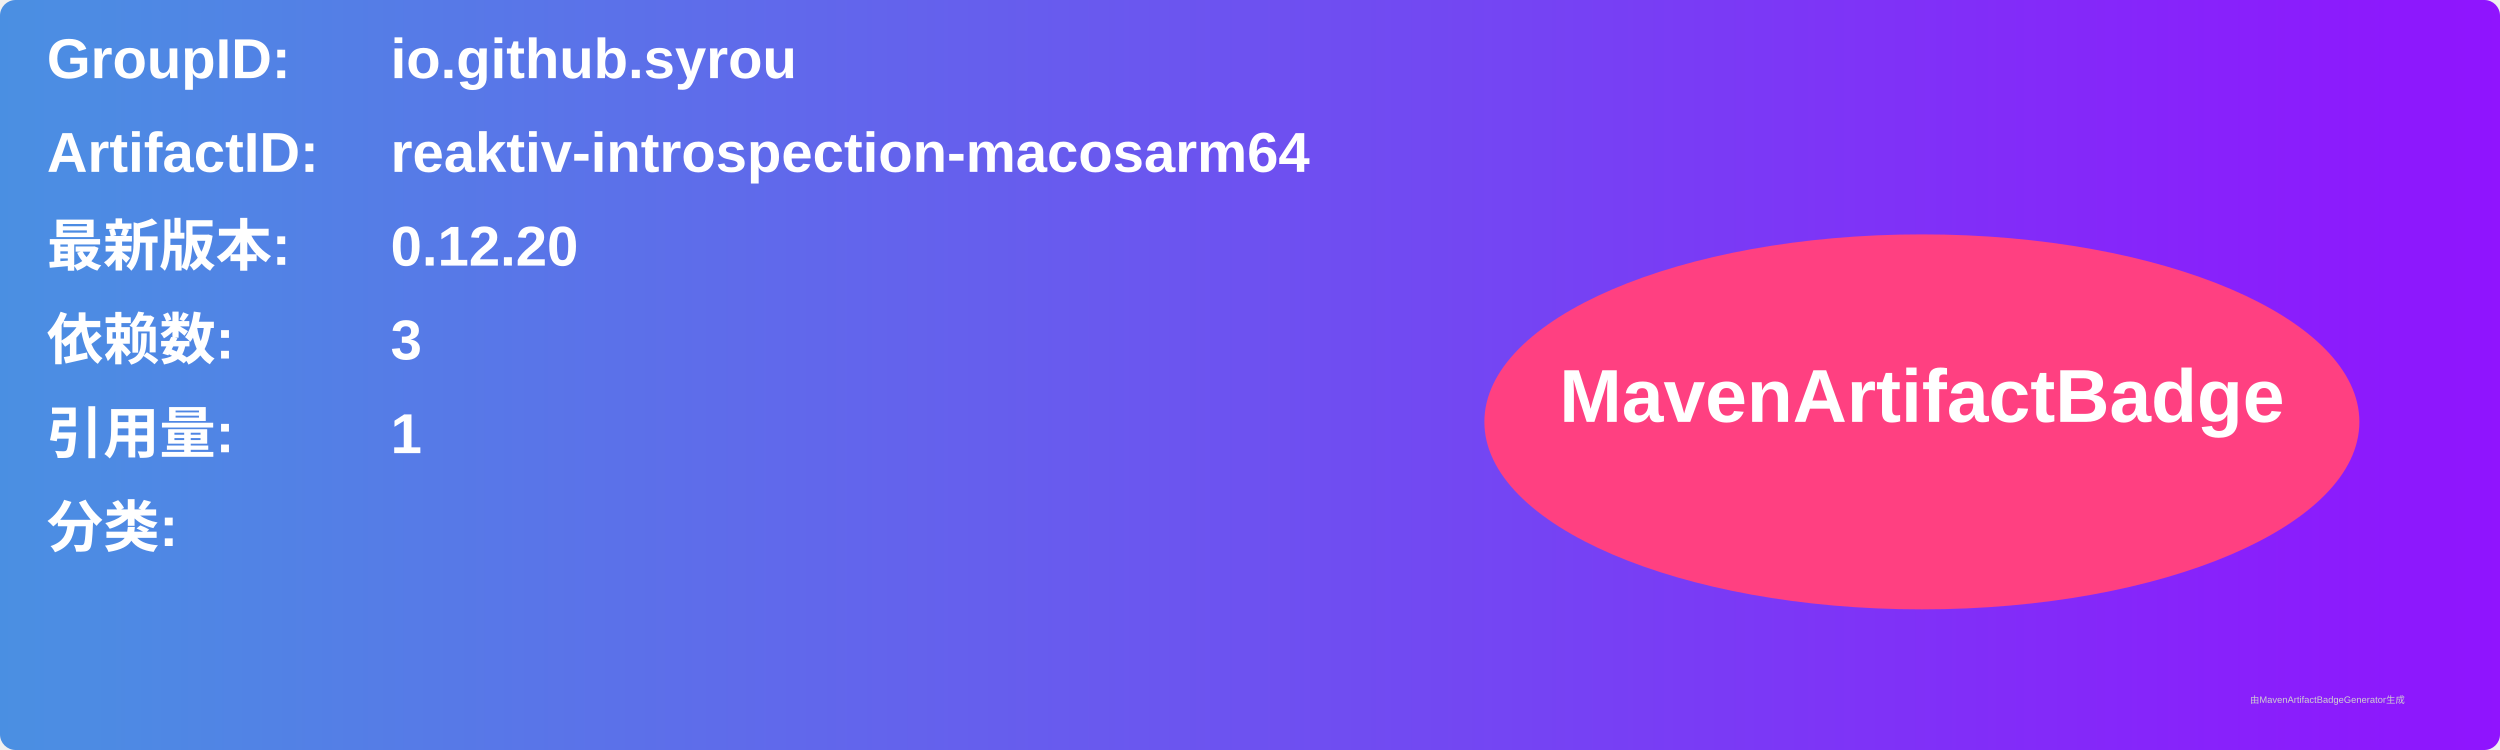
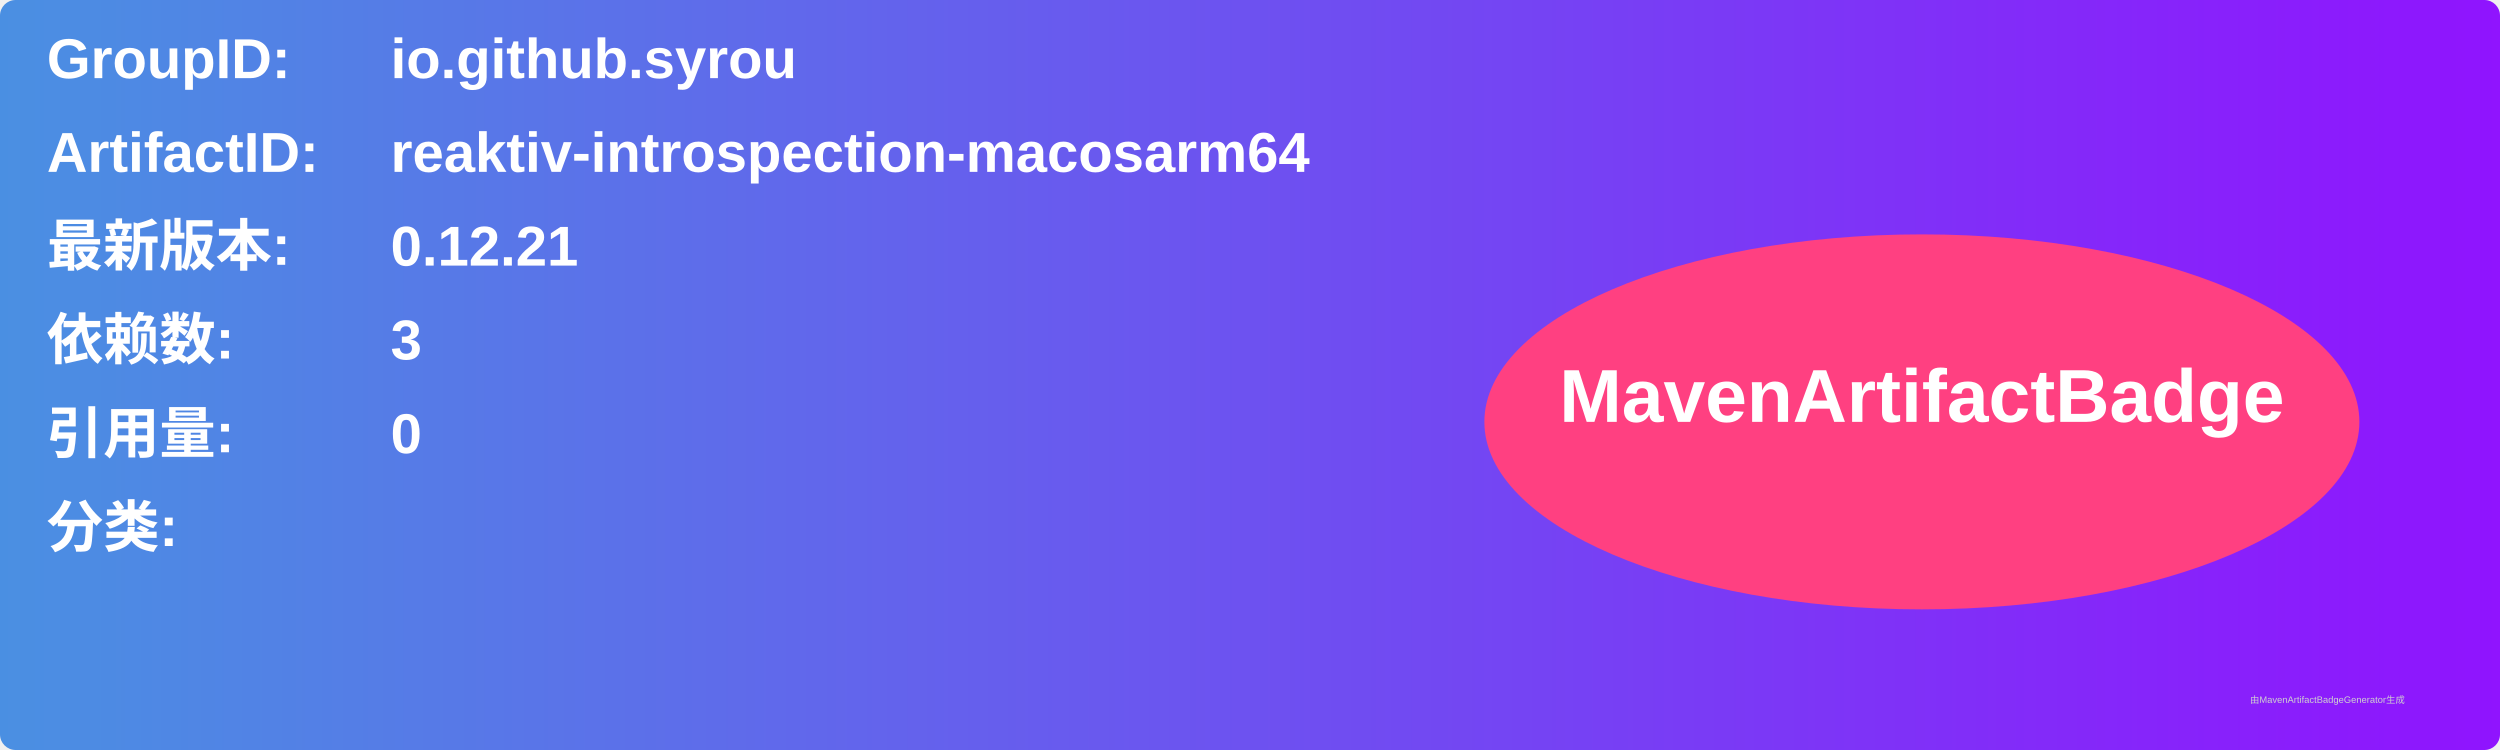
<svg xmlns="http://www.w3.org/2000/svg" width="800" height="240" viewBox="0 0 800 240">
  <linearGradient id="grad" x1="0%" y1="0%" x2="100%" y2="0%">
    <stop offset="0%" stop-color="#4a90e2" />
    <stop offset="100%" stop-color="#9013fe" />
  </linearGradient>
  <rect width="100%" height="100%" rx="5" ry="5" fill="url(#grad)" />
  <g transform="translate(15, 15)">
    <text x="0" y="10" font-family="Arial" font-size="18" fill="white" font-weight="bold" width="260">GroupID:</text>
    <text x="110" y="10" font-family="Arial" font-size="18" fill="white" font-weight="bold" width="460">io.github.syrou</text>
    <text x="0" y="40" font-family="Arial" font-size="18" fill="white" font-weight="bold" width="260">ArtifactID:</text>
    <text x="110" y="40" font-family="Arial" font-size="18" fill="white" font-weight="bold" width="460">reaktiv-introspection-macosarm64</text>
    <text x="0" y="70" font-family="Arial" font-size="18" fill="white" font-weight="bold">最新版本:</text>
    <text x="110" y="70" font-family="Arial" font-size="18" fill="white" font-weight="bold">
-       <tspan font-weight="bold">0.12.20</tspan>
+       <tspan font-weight="bold">0.12.21</tspan>
    </text>
    <text x="0" y="100" font-family="Arial" font-size="18" fill="white" font-weight="bold">依赖数: </text>
    <text x="110" y="100" font-family="Arial" font-size="18" fill="white">
      <tspan font-weight="bold">3</tspan>
    </text>
    <text x="0" y="130" font-family="Arial" font-size="18" fill="white" font-weight="bold">引用量: </text>
    <text x="110" y="130" font-family="Arial" font-size="18" fill="white">
-       <tspan font-weight="bold">1</tspan>
+       <tspan font-weight="bold">0</tspan>
    </text>
    <text x="0" y="160" font-family="Arial" font-size="18" fill="white" font-weight="bold">分类:</text>
    <text x="10" y="190" font-family="Arial" font-size="10" fill="white">
      <tspan font-weight="bold" />
    </text>
    <ellipse cx="600" cy="120" rx="140" ry="60" fill="#ff4081" />
    <text x="600" y="120" text-anchor="middle" font-family="Arial" font-size="24" fill="white" font-weight="bold">MavenArtifactBadge</text>
  </g>
  <text x="720" y="225" font-family="Arial" font-size="3" fill="#d0d0d0">由MavenArtifactBadgeGenerator生成</text>
</svg>
